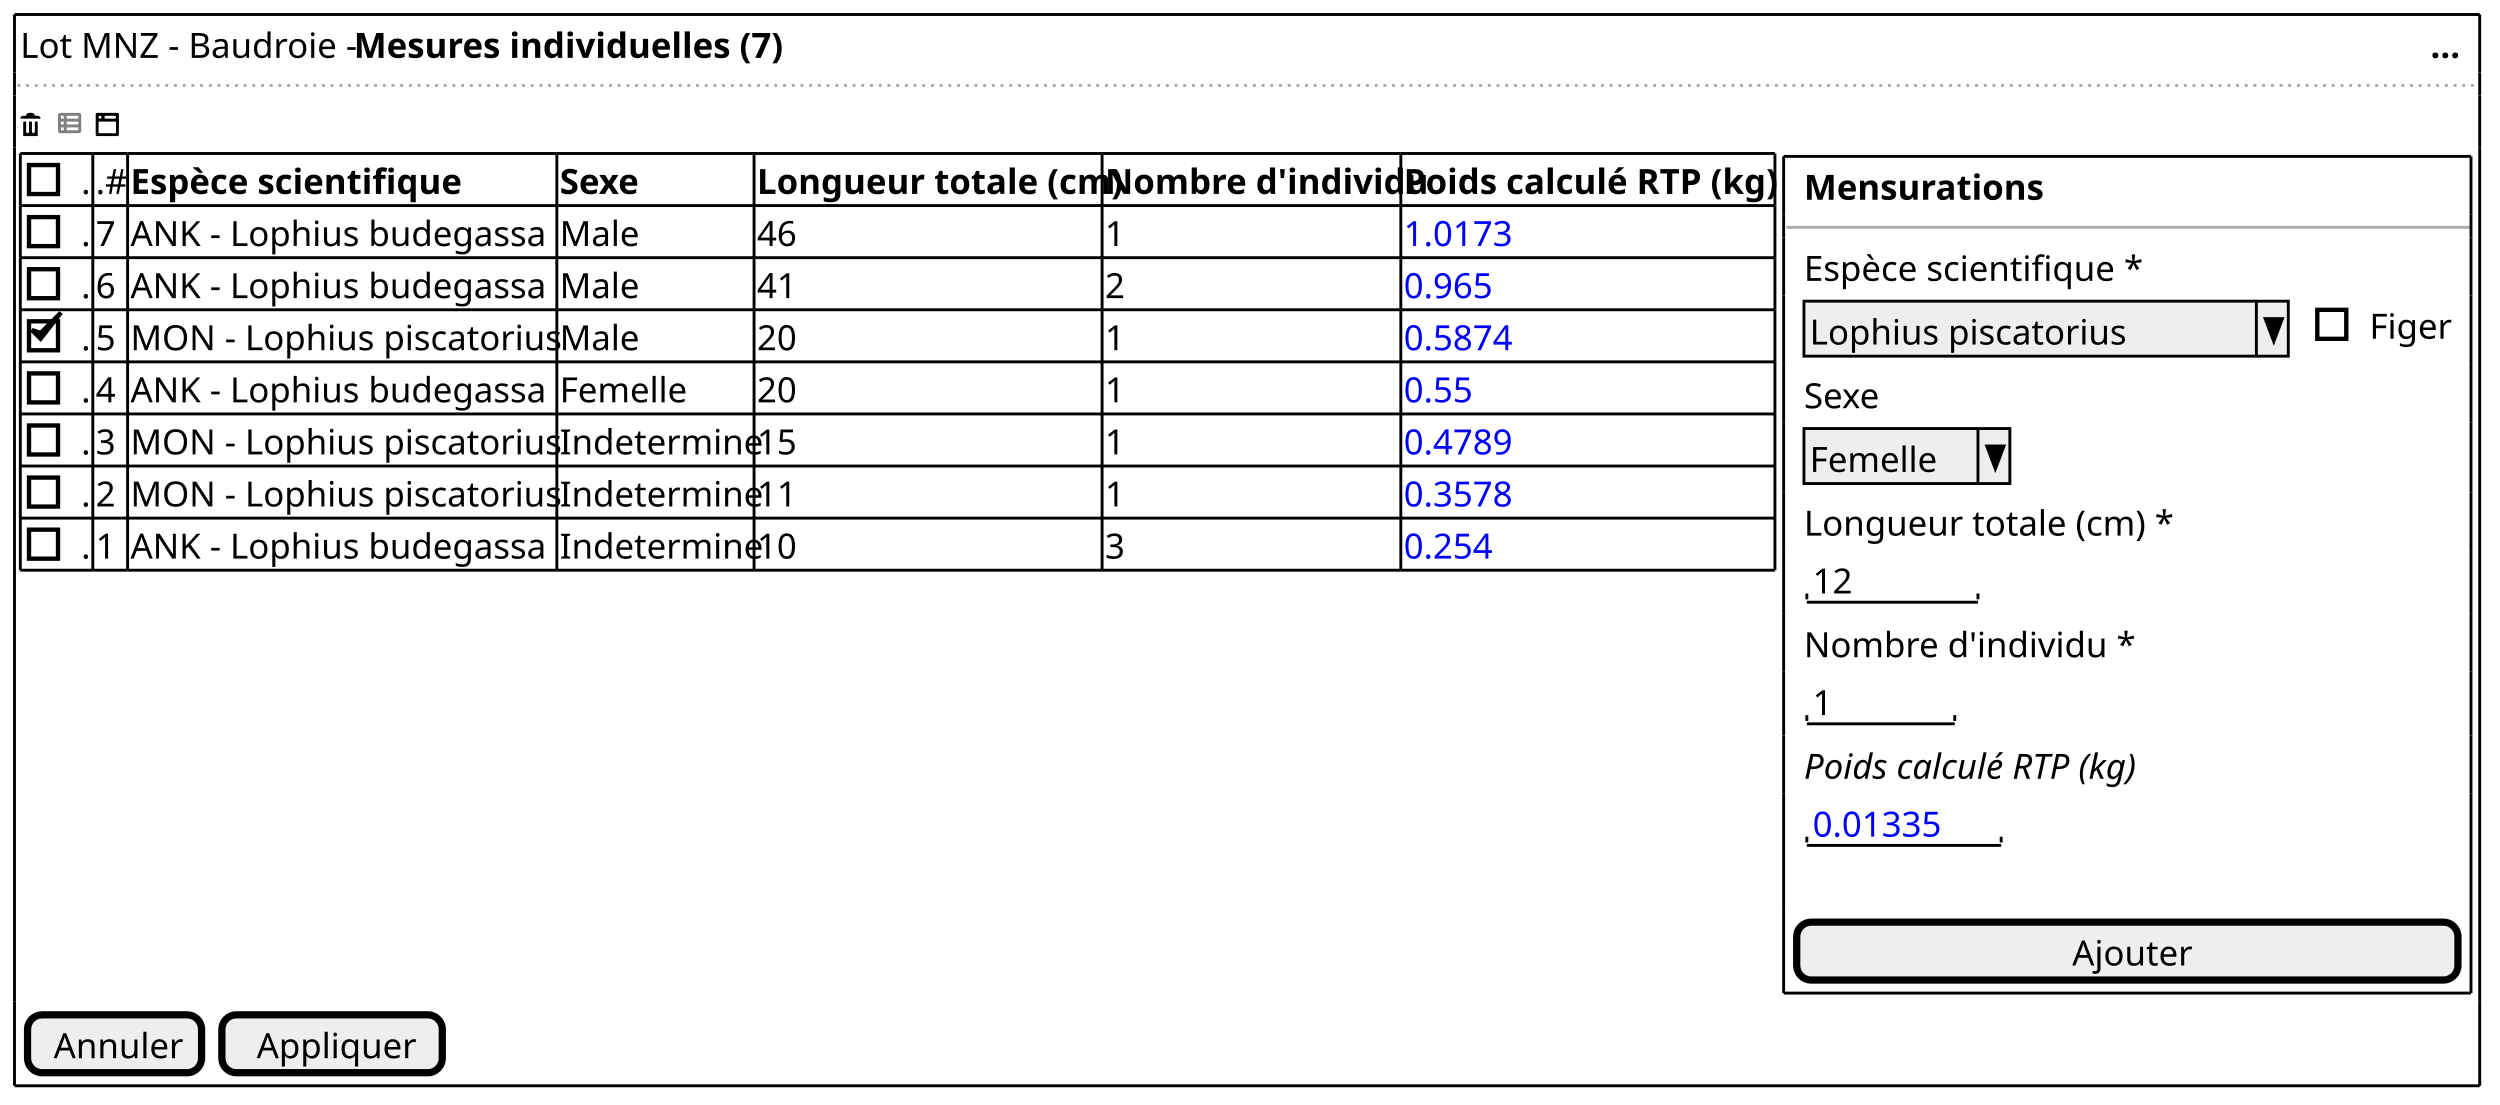
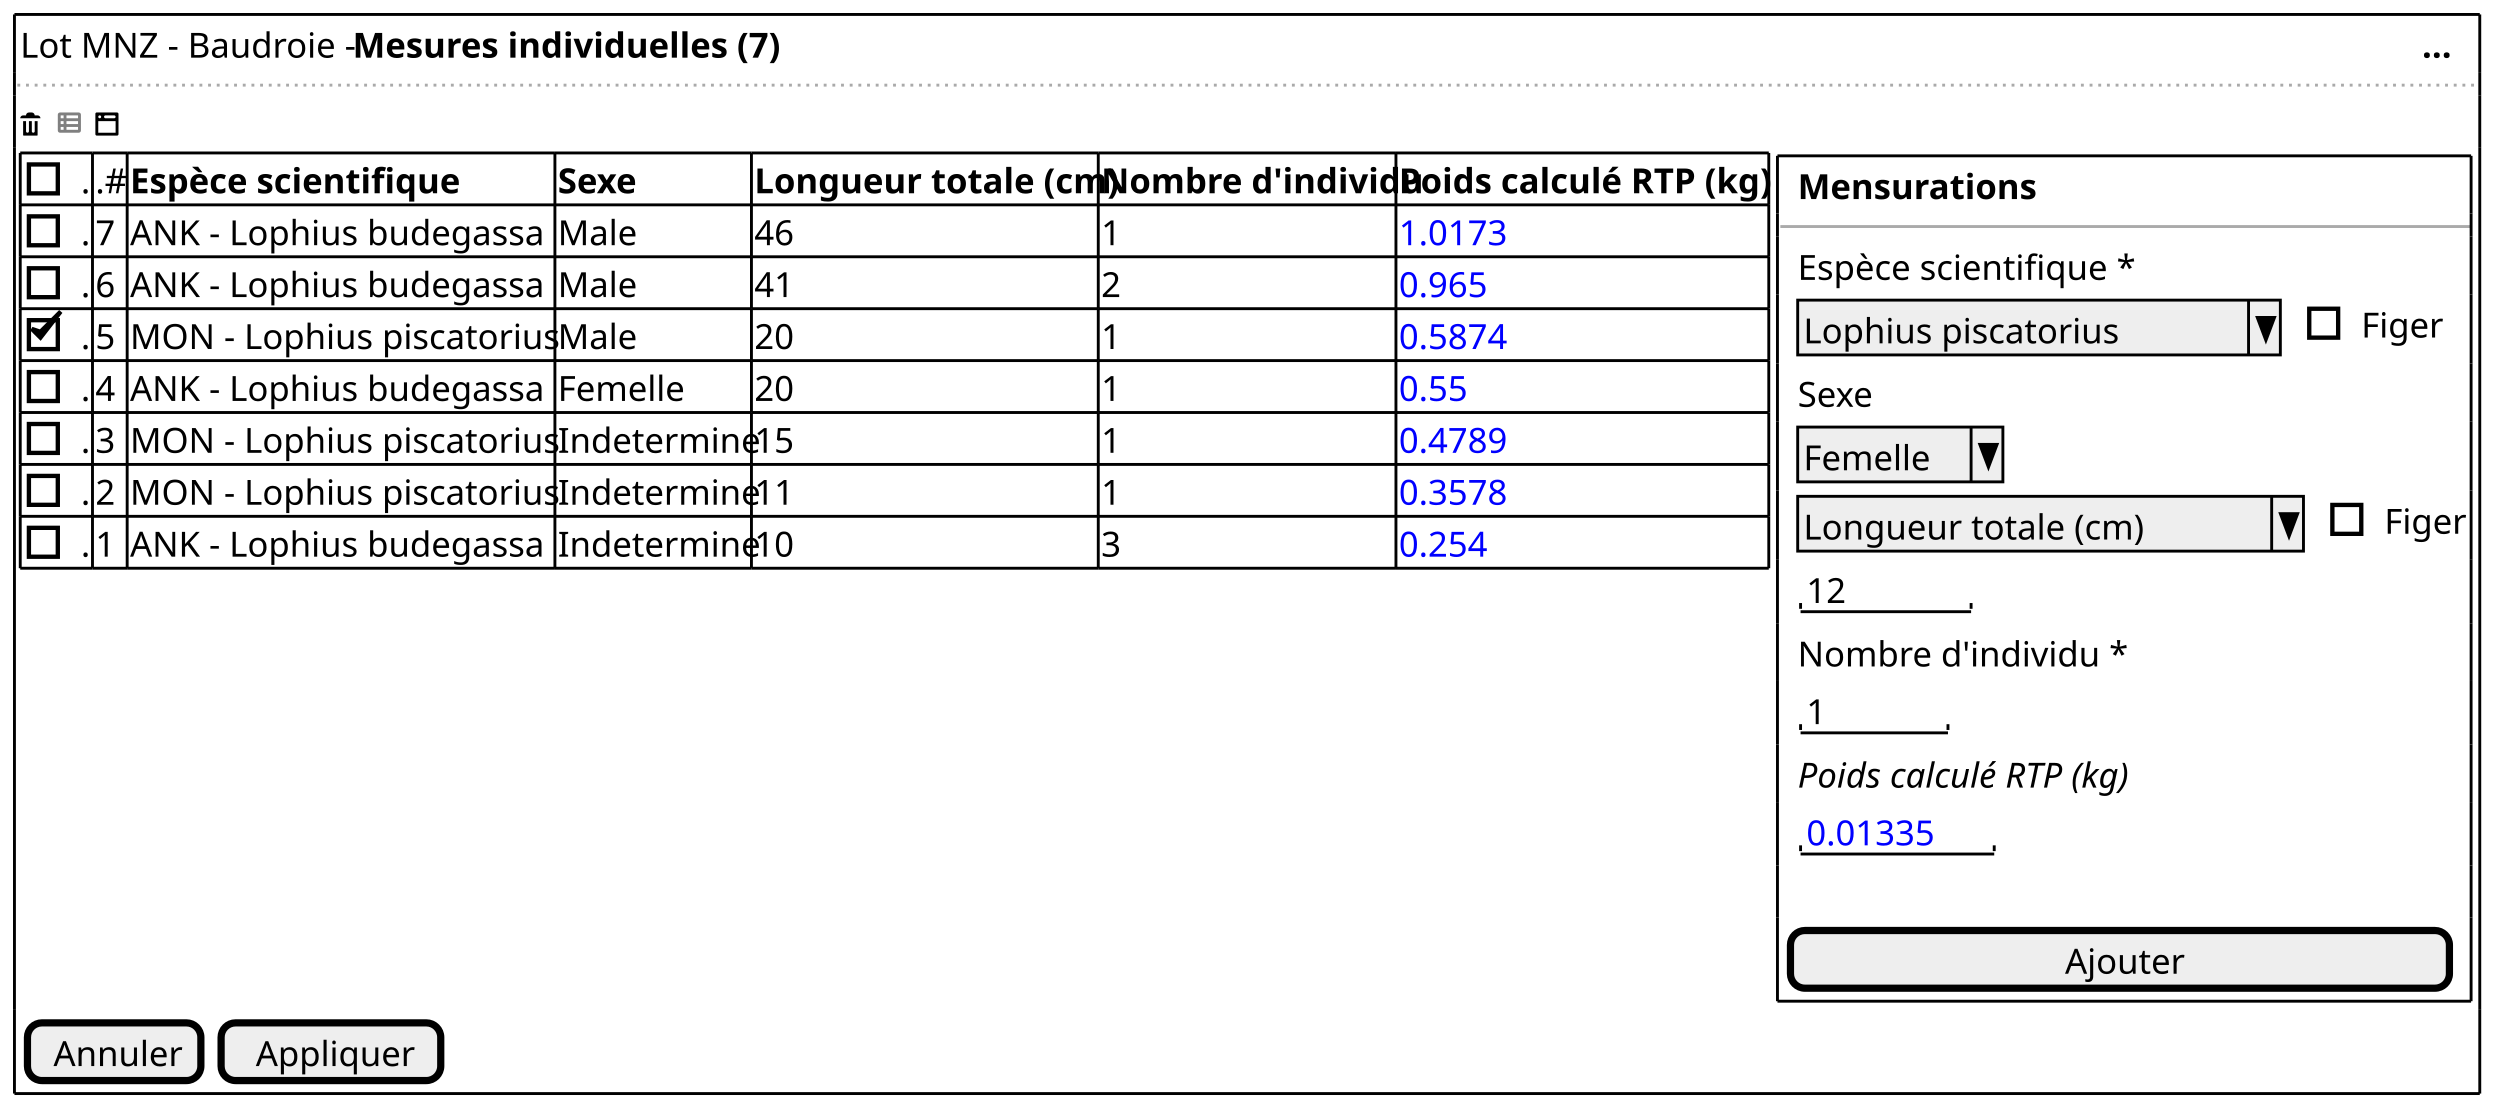
- <svg xmlns="http://www.w3.org/2000/svg" contentStyleType="text/css" height="381px" preserveAspectRatio="none" style="width:862px;height:381px;background:#FFFFFF;" version="1.1" viewBox="0 0 862 381" width="862px" zoomAndPan="magnify">
+ <svg xmlns="http://www.w3.org/2000/svg" contentStyleType="text/css" height="385px" preserveAspectRatio="none" style="width:865px;height:385px;background:#FFFFFF;" version="1.1" viewBox="0 0 865 385" width="865px" zoomAndPan="magnify">
  <defs />
  <g>
    <text fill="#000000" font-family="sans-serif" font-size="12" lengthAdjust="spacing" textLength="112" x="7" y="19.949">Lot MNZ - Baudroie -</text>
    <text fill="#000000" font-family="sans-serif" font-size="12" font-weight="bold" lengthAdjust="spacing" textLength="141" x="122" y="19.949">Mesures individuelles (7)</text>
    <text fill="#000000" font-family="sans-serif" font-size="12" font-weight="bold" lengthAdjust="spacing" textLength="9" x="838" y="19.949">...</text>
-     <line style="stroke:#AAAAAA;stroke-width:1.0;stroke-dasharray:1.0,2.0;" x1="6" x2="855" y1="29.461" y2="29.461" />
+     <line style="stroke:#AAAAAA;stroke-width:1.0;stroke-dasharray:1.0,2.0;" x1="6" x2="858" y1="29.461" y2="29.461" />
    <path d="M10,38.922 C9.45,38.922 9,39.372 9,39.922 L8,39.922 C7.45,39.922 7,40.372 7,40.922 L14,40.922 C14,40.372 13.55,39.922 13,39.922 L12,39.922 C12,39.372 11.55,38.922 11,38.922 L10,38.922 M8,41.922 L8,46.732 C8,46.842 8.08,46.922 8.19,46.922 L12.82,46.922 C12.93,46.922 13.01,46.842 13.01,46.732 L13.01,41.922 L12.01,41.922 L12.01,45.422 C12.01,45.702 11.79,45.922 11.51,45.922 C11.23,45.922 11.01,45.702 11.01,45.422 L11.01,41.922 L10.01,41.922 L10.01,45.422 C10.01,45.702 9.79,45.922 9.51,45.922 C9.23,45.922 9.01,45.702 9.01,45.422 L9.01,41.922 L8.01,41.922 " fill="#000000" style="stroke:;stroke-width:0.0;stroke-dasharray:;" />
    <text fill="#000000" font-family="sans-serif" font-size="12" lengthAdjust="spacing" textLength="3" x="16" y="46.91"> </text>
    <path d="M20.75,38.922 C20.34,38.922 20,39.262 20,39.672 L20,45.172 C20,45.582 20.34,45.922 20.75,45.922 L27.25,45.922 C27.66,45.922 28,45.582 28,45.172 L28,39.672 C28,39.262 27.66,38.922 27.25,38.922 L20.75,38.922 M21,39.922 L22,39.922 L22,40.922 L21,40.922 L21,39.922 M23,39.922 L27,39.922 L27,40.922 L23,40.922 L23,39.922 M21,41.922 L22,41.922 L22,42.922 L21,42.922 L21,41.922 M23,41.922 L27,41.922 L27,42.922 L23,42.922 L23,41.922 M21,43.922 L22,43.922 L22,44.922 L21,44.922 L21,43.922 M23,43.922 L27,43.922 L27,44.922 L23,44.922 L23,43.922 " fill="#808080" style="stroke:;stroke-width:0.0;stroke-dasharray:;" />
    <text fill="#000000" font-family="sans-serif" font-size="12" lengthAdjust="spacing" textLength="3" x="29" y="46.91"> </text>
    <path d="M33.34,38.922 A0.5,0.5 0 0 0 33,39.422 L33,46.422 A0.5,0.5 0 0 0 33.5,46.922 L40.5,46.922 A0.5,0.5 0 0 0 41,46.422 L41,39.422 A0.5,0.5 0 0 0 40.5,38.922 L33.5,38.922 A0.5,0.5 0 0 0 33.41,38.922 A0.5,0.5 0 0 0 33.35,38.922 M34.5,39.922 C34.78,39.922 35,40.142 35,40.422 C35,40.702 34.78,40.922 34.5,40.922 C34.22,40.922 34,40.702 34,40.422 C34,40.142 34.22,39.922 34.5,39.922 M36.5,39.922 L39.5,39.922 C39.78,39.922 40,40.142 40,40.422 C40,40.702 39.78,40.922 39.5,40.922 L36.5,40.922 C36.22,40.922 36,40.702 36,40.422 C36,40.142 36.22,39.922 36.5,39.922 M34,41.922 L40,41.922 L40,45.922 L34,45.922 L34,41.922 " fill="#000000" style="stroke:;stroke-width:0.0;stroke-dasharray:;" />
    <text fill="#000000" font-family="sans-serif" font-size="12" lengthAdjust="spacing" textLength="3" x="28" y="66.871">.</text>
    <rect fill="none" height="10" style="stroke:#000000;stroke-width:1.5;" width="10" x="10" y="56.902" />
    <text fill="#000000" font-family="sans-serif" font-size="12" lengthAdjust="spacing" textLength="10" x="33" y="66.871">.#</text>
    <text fill="#000000" font-family="sans-serif" font-size="12" font-weight="bold" lengthAdjust="spacing" textLength="111" x="45" y="66.871">Espèce scientifique</text>
    <text fill="#000000" font-family="sans-serif" font-size="12" font-weight="bold" lengthAdjust="spacing" textLength="29" x="193" y="66.871">Sexe</text>
    <text fill="#000000" font-family="sans-serif" font-size="12" font-weight="bold" lengthAdjust="spacing" textLength="118" x="261" y="66.871">Longueur totale (cm)</text>
    <text fill="#000000" font-family="sans-serif" font-size="12" font-weight="bold" lengthAdjust="spacing" textLength="101" x="381" y="66.871">Nombre d'individu</text>
    <text fill="#000000" font-family="sans-serif" font-size="12" font-weight="bold" lengthAdjust="spacing" textLength="127" x="484" y="66.871">Poids calculé RTP (kg)</text>
    <text fill="#000000" font-family="sans-serif" font-size="12" lengthAdjust="spacing" textLength="3" x="28" y="84.832">.</text>
    <rect fill="none" height="10" style="stroke:#000000;stroke-width:1.5;" width="10" x="10" y="74.863" />
    <text fill="#000000" font-family="sans-serif" font-size="12" lengthAdjust="spacing" textLength="7" x="33" y="84.832">7</text>
    <text fill="#000000" font-family="sans-serif" font-size="12" lengthAdjust="spacing" textLength="145" x="45" y="84.832">ANK - Lophius budegassa</text>
    <text fill="#000000" font-family="sans-serif" font-size="12" lengthAdjust="spacing" textLength="26" x="193" y="84.832">Male</text>
    <text fill="#000000" font-family="sans-serif" font-size="12" lengthAdjust="spacing" textLength="14" x="261" y="84.832">46</text>
    <text fill="#000000" font-family="sans-serif" font-size="12" lengthAdjust="spacing" textLength="7" x="381" y="84.832">1</text>
    <text fill="#0000FF" font-family="sans-serif" font-size="12" lengthAdjust="spacing" textLength="38" x="484" y="84.832">1.0173</text>
    <text fill="#000000" font-family="sans-serif" font-size="12" lengthAdjust="spacing" textLength="3" x="28" y="102.793">.</text>
    <rect fill="none" height="10" style="stroke:#000000;stroke-width:1.5;" width="10" x="10" y="92.824" />
    <text fill="#000000" font-family="sans-serif" font-size="12" lengthAdjust="spacing" textLength="7" x="33" y="102.793">6</text>
    <text fill="#000000" font-family="sans-serif" font-size="12" lengthAdjust="spacing" textLength="145" x="45" y="102.793">ANK - Lophius budegassa</text>
    <text fill="#000000" font-family="sans-serif" font-size="12" lengthAdjust="spacing" textLength="26" x="193" y="102.793">Male</text>
    <text fill="#000000" font-family="sans-serif" font-size="12" lengthAdjust="spacing" textLength="14" x="261" y="102.793">41</text>
    <text fill="#000000" font-family="sans-serif" font-size="12" lengthAdjust="spacing" textLength="7" x="381" y="102.793">2</text>
    <text fill="#0000FF" font-family="sans-serif" font-size="12" lengthAdjust="spacing" textLength="31" x="484" y="102.793">0.965</text>
    <text fill="#000000" font-family="sans-serif" font-size="12" lengthAdjust="spacing" textLength="3" x="28" y="120.754">.</text>
    <rect fill="none" height="10" style="stroke:#000000;stroke-width:1.5;" width="10" x="10" y="110.785" />
    <polygon fill="#000000" points="11,113.805,14,116.805,21,107.805,14,114.805" style="stroke:#000000;stroke-width:1.5;" />
    <text fill="#000000" font-family="sans-serif" font-size="12" lengthAdjust="spacing" textLength="7" x="33" y="120.754">5</text>
    <text fill="#000000" font-family="sans-serif" font-size="12" lengthAdjust="spacing" textLength="146" x="45" y="120.754">MON - Lophius piscatorius</text>
    <text fill="#000000" font-family="sans-serif" font-size="12" lengthAdjust="spacing" textLength="26" x="193" y="120.754">Male</text>
    <text fill="#000000" font-family="sans-serif" font-size="12" lengthAdjust="spacing" textLength="14" x="261" y="120.754">20</text>
    <text fill="#000000" font-family="sans-serif" font-size="12" lengthAdjust="spacing" textLength="7" x="381" y="120.754">1</text>
    <text fill="#0000FF" font-family="sans-serif" font-size="12" lengthAdjust="spacing" textLength="38" x="484" y="120.754">0.5874</text>
    <text fill="#000000" font-family="sans-serif" font-size="12" lengthAdjust="spacing" textLength="3" x="28" y="138.715">.</text>
    <rect fill="none" height="10" style="stroke:#000000;stroke-width:1.5;" width="10" x="10" y="128.746" />
    <text fill="#000000" font-family="sans-serif" font-size="12" lengthAdjust="spacing" textLength="7" x="33" y="138.715">4</text>
    <text fill="#000000" font-family="sans-serif" font-size="12" lengthAdjust="spacing" textLength="145" x="45" y="138.715">ANK - Lophius budegassa</text>
    <text fill="#000000" font-family="sans-serif" font-size="12" lengthAdjust="spacing" textLength="45" x="193" y="138.715">Femelle</text>
    <text fill="#000000" font-family="sans-serif" font-size="12" lengthAdjust="spacing" textLength="14" x="261" y="138.715">20</text>
    <text fill="#000000" font-family="sans-serif" font-size="12" lengthAdjust="spacing" textLength="7" x="381" y="138.715">1</text>
    <text fill="#0000FF" font-family="sans-serif" font-size="12" lengthAdjust="spacing" textLength="24" x="484" y="138.715">0.55</text>
    <text fill="#000000" font-family="sans-serif" font-size="12" lengthAdjust="spacing" textLength="3" x="28" y="156.676">.</text>
    <rect fill="none" height="10" style="stroke:#000000;stroke-width:1.5;" width="10" x="10" y="146.707" />
    <text fill="#000000" font-family="sans-serif" font-size="12" lengthAdjust="spacing" textLength="7" x="33" y="156.676">3</text>
    <text fill="#000000" font-family="sans-serif" font-size="12" lengthAdjust="spacing" textLength="146" x="45" y="156.676">MON - Lophius piscatorius</text>
    <text fill="#000000" font-family="sans-serif" font-size="12" lengthAdjust="spacing" textLength="66" x="193" y="156.676">Indetermine</text>
    <text fill="#000000" font-family="sans-serif" font-size="12" lengthAdjust="spacing" textLength="14" x="261" y="156.676">15</text>
    <text fill="#000000" font-family="sans-serif" font-size="12" lengthAdjust="spacing" textLength="7" x="381" y="156.676">1</text>
    <text fill="#0000FF" font-family="sans-serif" font-size="12" lengthAdjust="spacing" textLength="38" x="484" y="156.676">0.4789</text>
    <text fill="#000000" font-family="sans-serif" font-size="12" lengthAdjust="spacing" textLength="3" x="28" y="174.637">.</text>
    <rect fill="none" height="10" style="stroke:#000000;stroke-width:1.5;" width="10" x="10" y="164.668" />
    <text fill="#000000" font-family="sans-serif" font-size="12" lengthAdjust="spacing" textLength="7" x="33" y="174.637">2</text>
    <text fill="#000000" font-family="sans-serif" font-size="12" lengthAdjust="spacing" textLength="146" x="45" y="174.637">MON - Lophius piscatorius</text>
    <text fill="#000000" font-family="sans-serif" font-size="12" lengthAdjust="spacing" textLength="66" x="193" y="174.637">Indetermine</text>
    <text fill="#000000" font-family="sans-serif" font-size="12" lengthAdjust="spacing" textLength="14" x="261" y="174.637">11</text>
    <text fill="#000000" font-family="sans-serif" font-size="12" lengthAdjust="spacing" textLength="7" x="381" y="174.637">1</text>
    <text fill="#0000FF" font-family="sans-serif" font-size="12" lengthAdjust="spacing" textLength="38" x="484" y="174.637">0.3578</text>
    <text fill="#000000" font-family="sans-serif" font-size="12" lengthAdjust="spacing" textLength="3" x="28" y="192.598">.</text>
    <rect fill="none" height="10" style="stroke:#000000;stroke-width:1.5;" width="10" x="10" y="182.629" />
    <text fill="#000000" font-family="sans-serif" font-size="12" lengthAdjust="spacing" textLength="7" x="33" y="192.598">1</text>
    <text fill="#000000" font-family="sans-serif" font-size="12" lengthAdjust="spacing" textLength="145" x="45" y="192.598">ANK - Lophius budegassa</text>
    <text fill="#000000" font-family="sans-serif" font-size="12" lengthAdjust="spacing" textLength="66" x="193" y="192.598">Indetermine</text>
    <text fill="#000000" font-family="sans-serif" font-size="12" lengthAdjust="spacing" textLength="14" x="261" y="192.598">10</text>
    <text fill="#000000" font-family="sans-serif" font-size="12" lengthAdjust="spacing" textLength="7" x="381" y="192.598">3</text>
    <text fill="#0000FF" font-family="sans-serif" font-size="12" lengthAdjust="spacing" textLength="31" x="484" y="192.598">0.254</text>
    <line style="stroke:#000000;stroke-width:1.0;" x1="7" x2="32" y1="52.922" y2="52.922" />
    <line style="stroke:#000000;stroke-width:1.0;" x1="32" x2="44" y1="52.922" y2="52.922" />
    <line style="stroke:#000000;stroke-width:1.0;" x1="44" x2="192" y1="52.922" y2="52.922" />
    <line style="stroke:#000000;stroke-width:1.0;" x1="192" x2="260" y1="52.922" y2="52.922" />
    <line style="stroke:#000000;stroke-width:1.0;" x1="260" x2="380" y1="52.922" y2="52.922" />
    <line style="stroke:#000000;stroke-width:1.0;" x1="380" x2="483" y1="52.922" y2="52.922" />
    <line style="stroke:#000000;stroke-width:1.0;" x1="483" x2="612" y1="52.922" y2="52.922" />
    <line style="stroke:#000000;stroke-width:1.0;" x1="7" x2="32" y1="106.805" y2="106.805" />
    <line style="stroke:#000000;stroke-width:1.0;" x1="32" x2="44" y1="106.805" y2="106.805" />
    <line style="stroke:#000000;stroke-width:1.0;" x1="44" x2="192" y1="106.805" y2="106.805" />
    <line style="stroke:#000000;stroke-width:1.0;" x1="192" x2="260" y1="106.805" y2="106.805" />
    <line style="stroke:#000000;stroke-width:1.0;" x1="260" x2="380" y1="106.805" y2="106.805" />
    <line style="stroke:#000000;stroke-width:1.0;" x1="380" x2="483" y1="106.805" y2="106.805" />
    <line style="stroke:#000000;stroke-width:1.0;" x1="483" x2="612" y1="106.805" y2="106.805" />
    <line style="stroke:#000000;stroke-width:1.0;" x1="7" x2="32" y1="160.688" y2="160.688" />
    <line style="stroke:#000000;stroke-width:1.0;" x1="32" x2="44" y1="160.688" y2="160.688" />
    <line style="stroke:#000000;stroke-width:1.0;" x1="44" x2="192" y1="160.688" y2="160.688" />
    <line style="stroke:#000000;stroke-width:1.0;" x1="192" x2="260" y1="160.688" y2="160.688" />
    <line style="stroke:#000000;stroke-width:1.0;" x1="260" x2="380" y1="160.688" y2="160.688" />
    <line style="stroke:#000000;stroke-width:1.0;" x1="380" x2="483" y1="160.688" y2="160.688" />
    <line style="stroke:#000000;stroke-width:1.0;" x1="483" x2="612" y1="160.688" y2="160.688" />
    <line style="stroke:#000000;stroke-width:1.0;" x1="7" x2="32" y1="70.883" y2="70.883" />
    <line style="stroke:#000000;stroke-width:1.0;" x1="32" x2="44" y1="70.883" y2="70.883" />
    <line style="stroke:#000000;stroke-width:1.0;" x1="44" x2="192" y1="70.883" y2="70.883" />
    <line style="stroke:#000000;stroke-width:1.0;" x1="192" x2="260" y1="70.883" y2="70.883" />
    <line style="stroke:#000000;stroke-width:1.0;" x1="260" x2="380" y1="70.883" y2="70.883" />
    <line style="stroke:#000000;stroke-width:1.0;" x1="380" x2="483" y1="70.883" y2="70.883" />
    <line style="stroke:#000000;stroke-width:1.0;" x1="483" x2="612" y1="70.883" y2="70.883" />
    <line style="stroke:#000000;stroke-width:1.0;" x1="7" x2="32" y1="124.766" y2="124.766" />
    <line style="stroke:#000000;stroke-width:1.0;" x1="32" x2="44" y1="124.766" y2="124.766" />
    <line style="stroke:#000000;stroke-width:1.0;" x1="44" x2="192" y1="124.766" y2="124.766" />
    <line style="stroke:#000000;stroke-width:1.0;" x1="192" x2="260" y1="124.766" y2="124.766" />
    <line style="stroke:#000000;stroke-width:1.0;" x1="260" x2="380" y1="124.766" y2="124.766" />
    <line style="stroke:#000000;stroke-width:1.0;" x1="380" x2="483" y1="124.766" y2="124.766" />
    <line style="stroke:#000000;stroke-width:1.0;" x1="483" x2="612" y1="124.766" y2="124.766" />
    <line style="stroke:#000000;stroke-width:1.0;" x1="7" x2="32" y1="178.648" y2="178.648" />
    <line style="stroke:#000000;stroke-width:1.0;" x1="32" x2="44" y1="178.648" y2="178.648" />
    <line style="stroke:#000000;stroke-width:1.0;" x1="44" x2="192" y1="178.648" y2="178.648" />
    <line style="stroke:#000000;stroke-width:1.0;" x1="192" x2="260" y1="178.648" y2="178.648" />
    <line style="stroke:#000000;stroke-width:1.0;" x1="260" x2="380" y1="178.648" y2="178.648" />
    <line style="stroke:#000000;stroke-width:1.0;" x1="380" x2="483" y1="178.648" y2="178.648" />
    <line style="stroke:#000000;stroke-width:1.0;" x1="483" x2="612" y1="178.648" y2="178.648" />
    <line style="stroke:#000000;stroke-width:1.0;" x1="7" x2="32" y1="88.844" y2="88.844" />
    <line style="stroke:#000000;stroke-width:1.0;" x1="32" x2="44" y1="88.844" y2="88.844" />
    <line style="stroke:#000000;stroke-width:1.0;" x1="44" x2="192" y1="88.844" y2="88.844" />
    <line style="stroke:#000000;stroke-width:1.0;" x1="192" x2="260" y1="88.844" y2="88.844" />
    <line style="stroke:#000000;stroke-width:1.0;" x1="260" x2="380" y1="88.844" y2="88.844" />
    <line style="stroke:#000000;stroke-width:1.0;" x1="380" x2="483" y1="88.844" y2="88.844" />
    <line style="stroke:#000000;stroke-width:1.0;" x1="483" x2="612" y1="88.844" y2="88.844" />
    <line style="stroke:#000000;stroke-width:1.0;" x1="7" x2="32" y1="142.727" y2="142.727" />
    <line style="stroke:#000000;stroke-width:1.0;" x1="32" x2="44" y1="142.727" y2="142.727" />
    <line style="stroke:#000000;stroke-width:1.0;" x1="44" x2="192" y1="142.727" y2="142.727" />
    <line style="stroke:#000000;stroke-width:1.0;" x1="192" x2="260" y1="142.727" y2="142.727" />
    <line style="stroke:#000000;stroke-width:1.0;" x1="260" x2="380" y1="142.727" y2="142.727" />
    <line style="stroke:#000000;stroke-width:1.0;" x1="380" x2="483" y1="142.727" y2="142.727" />
    <line style="stroke:#000000;stroke-width:1.0;" x1="483" x2="612" y1="142.727" y2="142.727" />
    <line style="stroke:#000000;stroke-width:1.0;" x1="7" x2="32" y1="196.609" y2="196.609" />
    <line style="stroke:#000000;stroke-width:1.0;" x1="32" x2="44" y1="196.609" y2="196.609" />
    <line style="stroke:#000000;stroke-width:1.0;" x1="44" x2="192" y1="196.609" y2="196.609" />
    <line style="stroke:#000000;stroke-width:1.0;" x1="192" x2="260" y1="196.609" y2="196.609" />
    <line style="stroke:#000000;stroke-width:1.0;" x1="260" x2="380" y1="196.609" y2="196.609" />
    <line style="stroke:#000000;stroke-width:1.0;" x1="380" x2="483" y1="196.609" y2="196.609" />
    <line style="stroke:#000000;stroke-width:1.0;" x1="483" x2="612" y1="196.609" y2="196.609" />
    <line style="stroke:#000000;stroke-width:1.0;" x1="7" x2="7" y1="52.922" y2="70.883" />
    <line style="stroke:#000000;stroke-width:1.0;" x1="32" x2="32" y1="52.922" y2="70.883" />
    <line style="stroke:#000000;stroke-width:1.0;" x1="44" x2="44" y1="52.922" y2="70.883" />
    <line style="stroke:#000000;stroke-width:1.0;" x1="192" x2="192" y1="52.922" y2="70.883" />
    <line style="stroke:#000000;stroke-width:1.0;" x1="260" x2="260" y1="52.922" y2="70.883" />
    <line style="stroke:#000000;stroke-width:1.0;" x1="380" x2="380" y1="52.922" y2="70.883" />
    <line style="stroke:#000000;stroke-width:1.0;" x1="483" x2="483" y1="52.922" y2="70.883" />
    <line style="stroke:#000000;stroke-width:1.0;" x1="612" x2="612" y1="52.922" y2="70.883" />
    <line style="stroke:#000000;stroke-width:1.0;" x1="7" x2="7" y1="106.805" y2="124.766" />
    <line style="stroke:#000000;stroke-width:1.0;" x1="32" x2="32" y1="106.805" y2="124.766" />
    <line style="stroke:#000000;stroke-width:1.0;" x1="44" x2="44" y1="106.805" y2="124.766" />
    <line style="stroke:#000000;stroke-width:1.0;" x1="192" x2="192" y1="106.805" y2="124.766" />
    <line style="stroke:#000000;stroke-width:1.0;" x1="260" x2="260" y1="106.805" y2="124.766" />
    <line style="stroke:#000000;stroke-width:1.0;" x1="380" x2="380" y1="106.805" y2="124.766" />
    <line style="stroke:#000000;stroke-width:1.0;" x1="483" x2="483" y1="106.805" y2="124.766" />
    <line style="stroke:#000000;stroke-width:1.0;" x1="612" x2="612" y1="106.805" y2="124.766" />
    <line style="stroke:#000000;stroke-width:1.0;" x1="7" x2="7" y1="160.688" y2="178.648" />
    <line style="stroke:#000000;stroke-width:1.0;" x1="32" x2="32" y1="160.688" y2="178.648" />
    <line style="stroke:#000000;stroke-width:1.0;" x1="44" x2="44" y1="160.688" y2="178.648" />
    <line style="stroke:#000000;stroke-width:1.0;" x1="192" x2="192" y1="160.688" y2="178.648" />
    <line style="stroke:#000000;stroke-width:1.0;" x1="260" x2="260" y1="160.688" y2="178.648" />
    <line style="stroke:#000000;stroke-width:1.0;" x1="380" x2="380" y1="160.688" y2="178.648" />
    <line style="stroke:#000000;stroke-width:1.0;" x1="483" x2="483" y1="160.688" y2="178.648" />
    <line style="stroke:#000000;stroke-width:1.0;" x1="612" x2="612" y1="160.688" y2="178.648" />
    <line style="stroke:#000000;stroke-width:1.0;" x1="7" x2="7" y1="70.883" y2="88.844" />
    <line style="stroke:#000000;stroke-width:1.0;" x1="32" x2="32" y1="70.883" y2="88.844" />
    <line style="stroke:#000000;stroke-width:1.0;" x1="44" x2="44" y1="70.883" y2="88.844" />
    <line style="stroke:#000000;stroke-width:1.0;" x1="192" x2="192" y1="70.883" y2="88.844" />
    <line style="stroke:#000000;stroke-width:1.0;" x1="260" x2="260" y1="70.883" y2="88.844" />
    <line style="stroke:#000000;stroke-width:1.0;" x1="380" x2="380" y1="70.883" y2="88.844" />
    <line style="stroke:#000000;stroke-width:1.0;" x1="483" x2="483" y1="70.883" y2="88.844" />
    <line style="stroke:#000000;stroke-width:1.0;" x1="612" x2="612" y1="70.883" y2="88.844" />
    <line style="stroke:#000000;stroke-width:1.0;" x1="7" x2="7" y1="124.766" y2="142.727" />
    <line style="stroke:#000000;stroke-width:1.0;" x1="32" x2="32" y1="124.766" y2="142.727" />
    <line style="stroke:#000000;stroke-width:1.0;" x1="44" x2="44" y1="124.766" y2="142.727" />
    <line style="stroke:#000000;stroke-width:1.0;" x1="192" x2="192" y1="124.766" y2="142.727" />
    <line style="stroke:#000000;stroke-width:1.0;" x1="260" x2="260" y1="124.766" y2="142.727" />
    <line style="stroke:#000000;stroke-width:1.0;" x1="380" x2="380" y1="124.766" y2="142.727" />
    <line style="stroke:#000000;stroke-width:1.0;" x1="483" x2="483" y1="124.766" y2="142.727" />
    <line style="stroke:#000000;stroke-width:1.0;" x1="612" x2="612" y1="124.766" y2="142.727" />
    <line style="stroke:#000000;stroke-width:1.0;" x1="7" x2="7" y1="178.648" y2="196.609" />
    <line style="stroke:#000000;stroke-width:1.0;" x1="32" x2="32" y1="178.648" y2="196.609" />
    <line style="stroke:#000000;stroke-width:1.0;" x1="44" x2="44" y1="178.648" y2="196.609" />
    <line style="stroke:#000000;stroke-width:1.0;" x1="192" x2="192" y1="178.648" y2="196.609" />
    <line style="stroke:#000000;stroke-width:1.0;" x1="260" x2="260" y1="178.648" y2="196.609" />
    <line style="stroke:#000000;stroke-width:1.0;" x1="380" x2="380" y1="178.648" y2="196.609" />
    <line style="stroke:#000000;stroke-width:1.0;" x1="483" x2="483" y1="178.648" y2="196.609" />
    <line style="stroke:#000000;stroke-width:1.0;" x1="612" x2="612" y1="178.648" y2="196.609" />
    <line style="stroke:#000000;stroke-width:1.0;" x1="7" x2="7" y1="88.844" y2="106.805" />
    <line style="stroke:#000000;stroke-width:1.0;" x1="32" x2="32" y1="88.844" y2="106.805" />
    <line style="stroke:#000000;stroke-width:1.0;" x1="44" x2="44" y1="88.844" y2="106.805" />
    <line style="stroke:#000000;stroke-width:1.0;" x1="192" x2="192" y1="88.844" y2="106.805" />
    <line style="stroke:#000000;stroke-width:1.0;" x1="260" x2="260" y1="88.844" y2="106.805" />
    <line style="stroke:#000000;stroke-width:1.0;" x1="380" x2="380" y1="88.844" y2="106.805" />
    <line style="stroke:#000000;stroke-width:1.0;" x1="483" x2="483" y1="88.844" y2="106.805" />
    <line style="stroke:#000000;stroke-width:1.0;" x1="612" x2="612" y1="88.844" y2="106.805" />
    <line style="stroke:#000000;stroke-width:1.0;" x1="7" x2="7" y1="142.727" y2="160.688" />
    <line style="stroke:#000000;stroke-width:1.0;" x1="32" x2="32" y1="142.727" y2="160.688" />
    <line style="stroke:#000000;stroke-width:1.0;" x1="44" x2="44" y1="142.727" y2="160.688" />
    <line style="stroke:#000000;stroke-width:1.0;" x1="192" x2="192" y1="142.727" y2="160.688" />
    <line style="stroke:#000000;stroke-width:1.0;" x1="260" x2="260" y1="142.727" y2="160.688" />
    <line style="stroke:#000000;stroke-width:1.0;" x1="380" x2="380" y1="142.727" y2="160.688" />
    <line style="stroke:#000000;stroke-width:1.0;" x1="483" x2="483" y1="142.727" y2="160.688" />
    <line style="stroke:#000000;stroke-width:1.0;" x1="612" x2="612" y1="142.727" y2="160.688" />
    <text fill="#000000" font-family="sans-serif" font-size="12" font-weight="bold" lengthAdjust="spacing" textLength="78" x="622" y="68.871">Mensurations</text>
-     <line style="stroke:#AAAAAA;stroke-width:1.0;" x1="616" x2="852" y1="78.383" y2="78.383" />
+     <line style="stroke:#AAAAAA;stroke-width:1.0;" x1="616" x2="855" y1="78.383" y2="78.383" />
    <text fill="#000000" font-family="sans-serif" font-size="12" lengthAdjust="spacing" textLength="116" x="622" y="96.832">Espèce scientifique *</text>
    <rect fill="#EEEEEE" height="18.961" style="stroke:#000000;stroke-width:1.0;" width="167" x="622" y="103.844" />
    <text fill="#000000" font-family="sans-serif" font-size="12" lengthAdjust="spacing" textLength="109" x="624" y="118.793">Lophius piscatorius</text>
    <line style="stroke:#000000;stroke-width:1.0;" x1="778" x2="778" y1="103.844" y2="122.805" />
    <polygon fill="#000000" points="781,109.844,787,109.844,784,117.805" style="stroke:#000000;stroke-width:1.0;" />
    <text fill="#000000" font-family="sans-serif" font-size="12" lengthAdjust="spacing" textLength="28" x="817" y="116.793">Figer</text>
    <rect fill="none" height="10" style="stroke:#000000;stroke-width:1.5;" width="10" x="799" y="106.824" />
    <text fill="#000000" font-family="sans-serif" font-size="12" lengthAdjust="spacing" textLength="27" x="622" y="140.754">Sexe</text>
    <rect fill="#EEEEEE" height="18.961" style="stroke:#000000;stroke-width:1.0;" width="71" x="622" y="147.766" />
    <text fill="#000000" font-family="sans-serif" font-size="12" lengthAdjust="spacing" textLength="45" x="624" y="162.715">Femelle</text>
    <line style="stroke:#000000;stroke-width:1.0;" x1="682" x2="682" y1="147.766" y2="166.727" />
    <polygon fill="#000000" points="685,153.766,691,153.766,688,161.727" style="stroke:#000000;stroke-width:1.0;" />
-     <text fill="#000000" font-family="sans-serif" font-size="12" lengthAdjust="spacing" textLength="122" x="622" y="184.676">Longueur totale (cm) *</text>
-     <text fill="#000000" font-family="sans-serif" font-size="12" lengthAdjust="spacing" textLength="14" x="625" y="204.637">12</text>
-     <line style="stroke:#000000;stroke-width:1.0;" x1="623" x2="682" y1="207.648" y2="207.648" />
-     <line style="stroke:#000000;stroke-width:1.0;" x1="623" x2="623" y1="204.648" y2="206.648" />
-     <line style="stroke:#000000;stroke-width:1.0;" x1="682" x2="682" y1="204.648" y2="206.648" />
-     <text fill="#000000" font-family="sans-serif" font-size="12" lengthAdjust="spacing" textLength="107" x="622" y="226.598">Nombre d'individu *</text>
-     <text fill="#000000" font-family="sans-serif" font-size="12" lengthAdjust="spacing" textLength="7" x="625" y="246.559">1</text>
-     <line style="stroke:#000000;stroke-width:1.0;" x1="623" x2="674" y1="249.57" y2="249.57" />
-     <line style="stroke:#000000;stroke-width:1.0;" x1="623" x2="623" y1="246.57" y2="248.57" />
-     <line style="stroke:#000000;stroke-width:1.0;" x1="674" x2="674" y1="246.57" y2="248.57" />
-     <text fill="#000000" font-family="sans-serif" font-size="12" font-style="italic" lengthAdjust="spacing" textLength="125" x="622" y="268.519">Poids calculé RTP (kg)</text>
-     <text fill="#0000FF" font-family="sans-serif" font-size="12" lengthAdjust="spacing" textLength="45" x="625" y="288.481">0.01335</text>
-     <line style="stroke:#000000;stroke-width:1.0;" x1="623" x2="690" y1="291.492" y2="291.492" />
-     <line style="stroke:#000000;stroke-width:1.0;" x1="623" x2="623" y1="288.492" y2="290.492" />
-     <line style="stroke:#000000;stroke-width:1.0;" x1="690" x2="690" y1="288.492" y2="290.492" />
-     <rect fill="#EEEEEE" height="19.961" rx="5" ry="5" style="stroke:#000000;stroke-width:2.5;" width="228" x="619.5" y="317.953" />
-     <text fill="#000000" font-family="sans-serif" font-size="12" lengthAdjust="spacing" textLength="38" x="714.5" y="332.902">Ajouter</text>
-     <line style="stroke:#000000;stroke-width:1.0;" x1="615" x2="852" y1="53.922" y2="53.922" />
-     <line style="stroke:#000000;stroke-width:1.0;" x1="615" x2="852" y1="342.414" y2="342.414" />
+     <rect fill="#EEEEEE" height="18.961" style="stroke:#000000;stroke-width:1.0;" width="175" x="622" y="171.727" />
+     <text fill="#000000" font-family="sans-serif" font-size="12" lengthAdjust="spacing" textLength="114" x="624" y="186.676">Longueur totale (cm)</text>
+     <line style="stroke:#000000;stroke-width:1.0;" x1="786" x2="786" y1="171.727" y2="190.688" />
+     <polygon fill="#000000" points="789,177.727,795,177.727,792,185.688" style="stroke:#000000;stroke-width:1.0;" />
+     <text fill="#000000" font-family="sans-serif" font-size="12" lengthAdjust="spacing" textLength="28" x="825" y="184.676">Figer</text>
+     <rect fill="none" height="10" style="stroke:#000000;stroke-width:1.5;" width="10" x="807" y="174.707" />
+     <text fill="#000000" font-family="sans-serif" font-size="12" lengthAdjust="spacing" textLength="14" x="625" y="208.637">12</text>
+     <line style="stroke:#000000;stroke-width:1.0;" x1="623" x2="682" y1="211.648" y2="211.648" />
+     <line style="stroke:#000000;stroke-width:1.0;" x1="623" x2="623" y1="208.648" y2="210.648" />
+     <line style="stroke:#000000;stroke-width:1.0;" x1="682" x2="682" y1="208.648" y2="210.648" />
+     <text fill="#000000" font-family="sans-serif" font-size="12" lengthAdjust="spacing" textLength="107" x="622" y="230.598">Nombre d'individu *</text>
+     <text fill="#000000" font-family="sans-serif" font-size="12" lengthAdjust="spacing" textLength="7" x="625" y="250.559">1</text>
+     <line style="stroke:#000000;stroke-width:1.0;" x1="623" x2="674" y1="253.57" y2="253.57" />
+     <line style="stroke:#000000;stroke-width:1.0;" x1="623" x2="623" y1="250.57" y2="252.57" />
+     <line style="stroke:#000000;stroke-width:1.0;" x1="674" x2="674" y1="250.57" y2="252.57" />
+     <text fill="#000000" font-family="sans-serif" font-size="12" font-style="italic" lengthAdjust="spacing" textLength="125" x="622" y="272.519">Poids calculé RTP (kg)</text>
+     <text fill="#0000FF" font-family="sans-serif" font-size="12" lengthAdjust="spacing" textLength="45" x="625" y="292.481">0.01335</text>
+     <line style="stroke:#000000;stroke-width:1.0;" x1="623" x2="690" y1="295.492" y2="295.492" />
+     <line style="stroke:#000000;stroke-width:1.0;" x1="623" x2="623" y1="292.492" y2="294.492" />
+     <line style="stroke:#000000;stroke-width:1.0;" x1="690" x2="690" y1="292.492" y2="294.492" />
+     <rect fill="#EEEEEE" height="19.961" rx="5" ry="5" style="stroke:#000000;stroke-width:2.5;" width="228" x="619.5" y="321.953" />
+     <text fill="#000000" font-family="sans-serif" font-size="12" lengthAdjust="spacing" textLength="38" x="714.5" y="336.902">Ajouter</text>
+     <line style="stroke:#000000;stroke-width:1.0;" x1="615" x2="855" y1="53.922" y2="53.922" />
+     <line style="stroke:#000000;stroke-width:1.0;" x1="615" x2="855" y1="346.414" y2="346.414" />
    <line style="stroke:#000000;stroke-width:1.0;" x1="615" x2="615" y1="53.922" y2="73.883" />
-     <line style="stroke:#000000;stroke-width:1.0;" x1="852" x2="852" y1="53.922" y2="73.883" />
-     <line style="stroke:#000000;stroke-width:1.0;" x1="615" x2="615" y1="273.531" y2="295.492" />
-     <line style="stroke:#000000;stroke-width:1.0;" x1="852" x2="852" y1="273.531" y2="295.492" />
-     <line style="stroke:#000000;stroke-width:1.0;" x1="615" x2="615" y1="189.688" y2="211.648" />
-     <line style="stroke:#000000;stroke-width:1.0;" x1="852" x2="852" y1="189.688" y2="211.648" />
+     <line style="stroke:#000000;stroke-width:1.0;" x1="855" x2="855" y1="53.922" y2="73.883" />
+     <line style="stroke:#000000;stroke-width:1.0;" x1="615" x2="615" y1="277.531" y2="299.492" />
+     <line style="stroke:#000000;stroke-width:1.0;" x1="855" x2="855" y1="277.531" y2="299.492" />
+     <line style="stroke:#000000;stroke-width:1.0;" x1="615" x2="615" y1="193.688" y2="215.648" />
+     <line style="stroke:#000000;stroke-width:1.0;" x1="855" x2="855" y1="193.688" y2="215.648" />
    <line style="stroke:#000000;stroke-width:1.0;" x1="615" x2="615" y1="101.844" y2="125.805" />
-     <line style="stroke:#000000;stroke-width:1.0;" x1="852" x2="852" y1="101.844" y2="125.805" />
-     <line style="stroke:#000000;stroke-width:1.0;" x1="615" x2="615" y1="253.57" y2="273.531" />
-     <line style="stroke:#000000;stroke-width:1.0;" x1="852" x2="852" y1="253.57" y2="273.531" />
-     <line style="stroke:#000000;stroke-width:1.0;" x1="615" x2="615" y1="169.727" y2="189.688" />
-     <line style="stroke:#000000;stroke-width:1.0;" x1="852" x2="852" y1="169.727" y2="189.688" />
+     <line style="stroke:#000000;stroke-width:1.0;" x1="855" x2="855" y1="101.844" y2="125.805" />
+     <line style="stroke:#000000;stroke-width:1.0;" x1="615" x2="615" y1="257.57" y2="277.531" />
+     <line style="stroke:#000000;stroke-width:1.0;" x1="855" x2="855" y1="257.57" y2="277.531" />
+     <line style="stroke:#000000;stroke-width:1.0;" x1="615" x2="615" y1="169.727" y2="193.688" />
+     <line style="stroke:#000000;stroke-width:1.0;" x1="855" x2="855" y1="169.727" y2="193.688" />
    <line style="stroke:#000000;stroke-width:1.0;" x1="615" x2="615" y1="81.883" y2="101.844" />
-     <line style="stroke:#000000;stroke-width:1.0;" x1="852" x2="852" y1="81.883" y2="101.844" />
-     <line style="stroke:#000000;stroke-width:1.0;" x1="615" x2="615" y1="313.453" y2="342.414" />
-     <line style="stroke:#000000;stroke-width:1.0;" x1="852" x2="852" y1="313.453" y2="342.414" />
-     <line style="stroke:#000000;stroke-width:1.0;" x1="615" x2="615" y1="231.609" y2="253.57" />
-     <line style="stroke:#000000;stroke-width:1.0;" x1="852" x2="852" y1="231.609" y2="253.57" />
+     <line style="stroke:#000000;stroke-width:1.0;" x1="855" x2="855" y1="81.883" y2="101.844" />
+     <line style="stroke:#000000;stroke-width:1.0;" x1="615" x2="615" y1="317.453" y2="346.414" />
+     <line style="stroke:#000000;stroke-width:1.0;" x1="855" x2="855" y1="317.453" y2="346.414" />
+     <line style="stroke:#000000;stroke-width:1.0;" x1="615" x2="615" y1="235.609" y2="257.57" />
+     <line style="stroke:#000000;stroke-width:1.0;" x1="855" x2="855" y1="235.609" y2="257.57" />
    <line style="stroke:#000000;stroke-width:1.0;" x1="615" x2="615" y1="145.766" y2="169.727" />
-     <line style="stroke:#000000;stroke-width:1.0;" x1="852" x2="852" y1="145.766" y2="169.727" />
+     <line style="stroke:#000000;stroke-width:1.0;" x1="855" x2="855" y1="145.766" y2="169.727" />
    <line style="stroke:#000000;stroke-width:1.0;" x1="615" x2="615" y1="73.883" y2="81.883" />
-     <line style="stroke:#000000;stroke-width:1.0;" x1="852" x2="852" y1="73.883" y2="81.883" />
-     <line style="stroke:#000000;stroke-width:1.0;" x1="615" x2="615" y1="295.492" y2="313.453" />
-     <line style="stroke:#000000;stroke-width:1.0;" x1="852" x2="852" y1="295.492" y2="313.453" />
-     <line style="stroke:#000000;stroke-width:1.0;" x1="615" x2="615" y1="211.648" y2="231.609" />
-     <line style="stroke:#000000;stroke-width:1.0;" x1="852" x2="852" y1="211.648" y2="231.609" />
+     <line style="stroke:#000000;stroke-width:1.0;" x1="855" x2="855" y1="73.883" y2="81.883" />
+     <line style="stroke:#000000;stroke-width:1.0;" x1="615" x2="615" y1="299.492" y2="317.453" />
+     <line style="stroke:#000000;stroke-width:1.0;" x1="855" x2="855" y1="299.492" y2="317.453" />
+     <line style="stroke:#000000;stroke-width:1.0;" x1="615" x2="615" y1="215.648" y2="235.609" />
+     <line style="stroke:#000000;stroke-width:1.0;" x1="855" x2="855" y1="215.648" y2="235.609" />
    <line style="stroke:#000000;stroke-width:1.0;" x1="615" x2="615" y1="125.805" y2="145.766" />
-     <line style="stroke:#000000;stroke-width:1.0;" x1="852" x2="852" y1="125.805" y2="145.766" />
-     <rect fill="#EEEEEE" height="19.961" rx="5" ry="5" style="stroke:#000000;stroke-width:2.5;" width="60" x="9.5" y="349.914" />
-     <text fill="#000000" font-family="sans-serif" font-size="12" lengthAdjust="spacing" textLength="42" x="18.5" y="364.863">Annuler</text>
-     <rect fill="#EEEEEE" height="19.961" rx="5" ry="5" style="stroke:#000000;stroke-width:2.5;" width="76" x="76.5" y="349.914" />
-     <text fill="#000000" font-family="sans-serif" font-size="12" lengthAdjust="spacing" textLength="52" x="88.5" y="364.863">Appliquer</text>
-     <line style="stroke:#000000;stroke-width:1.0;" x1="5" x2="855" y1="5" y2="5" />
-     <line style="stroke:#000000;stroke-width:1.0;" x1="5" x2="855" y1="374.375" y2="374.375" />
+     <line style="stroke:#000000;stroke-width:1.0;" x1="855" x2="855" y1="125.805" y2="145.766" />
+     <rect fill="#EEEEEE" height="19.961" rx="5" ry="5" style="stroke:#000000;stroke-width:2.5;" width="60" x="9.5" y="353.914" />
+     <text fill="#000000" font-family="sans-serif" font-size="12" lengthAdjust="spacing" textLength="42" x="18.5" y="368.863">Annuler</text>
+     <rect fill="#EEEEEE" height="19.961" rx="5" ry="5" style="stroke:#000000;stroke-width:2.5;" width="76" x="76.5" y="353.914" />
+     <text fill="#000000" font-family="sans-serif" font-size="12" lengthAdjust="spacing" textLength="52" x="88.5" y="368.863">Appliquer</text>
+     <line style="stroke:#000000;stroke-width:1.0;" x1="5" x2="858" y1="5" y2="5" />
+     <line style="stroke:#000000;stroke-width:1.0;" x1="5" x2="858" y1="378.375" y2="378.375" />
    <line style="stroke:#000000;stroke-width:1.0;" x1="5" x2="5" y1="5" y2="24.961" />
-     <line style="stroke:#000000;stroke-width:1.0;" x1="855" x2="855" y1="24.961" y2="32.961" />
-     <line style="stroke:#000000;stroke-width:1.0;" x1="855" x2="855" y1="5" y2="24.961" />
-     <line style="stroke:#000000;stroke-width:1.0;" x1="5" x2="5" y1="345.414" y2="374.375" />
-     <line style="stroke:#000000;stroke-width:1.0;" x1="5" x2="5" y1="50.922" y2="345.414" />
-     <line style="stroke:#000000;stroke-width:1.0;" x1="855" x2="855" y1="345.414" y2="374.375" />
+     <line style="stroke:#000000;stroke-width:1.0;" x1="858" x2="858" y1="24.961" y2="32.961" />
+     <line style="stroke:#000000;stroke-width:1.0;" x1="858" x2="858" y1="5" y2="24.961" />
+     <line style="stroke:#000000;stroke-width:1.0;" x1="5" x2="5" y1="349.414" y2="378.375" />
+     <line style="stroke:#000000;stroke-width:1.0;" x1="5" x2="5" y1="50.922" y2="349.414" />
+     <line style="stroke:#000000;stroke-width:1.0;" x1="858" x2="858" y1="349.414" y2="378.375" />
    <line style="stroke:#000000;stroke-width:1.0;" x1="5" x2="5" y1="32.961" y2="50.922" />
-     <line style="stroke:#000000;stroke-width:1.0;" x1="855" x2="855" y1="50.922" y2="345.414" />
+     <line style="stroke:#000000;stroke-width:1.0;" x1="858" x2="858" y1="50.922" y2="349.414" />
    <line style="stroke:#000000;stroke-width:1.0;" x1="5" x2="5" y1="24.961" y2="32.961" />
-     <line style="stroke:#000000;stroke-width:1.0;" x1="855" x2="855" y1="32.961" y2="50.922" />
+     <line style="stroke:#000000;stroke-width:1.0;" x1="858" x2="858" y1="32.961" y2="50.922" />
  </g>
</svg>
